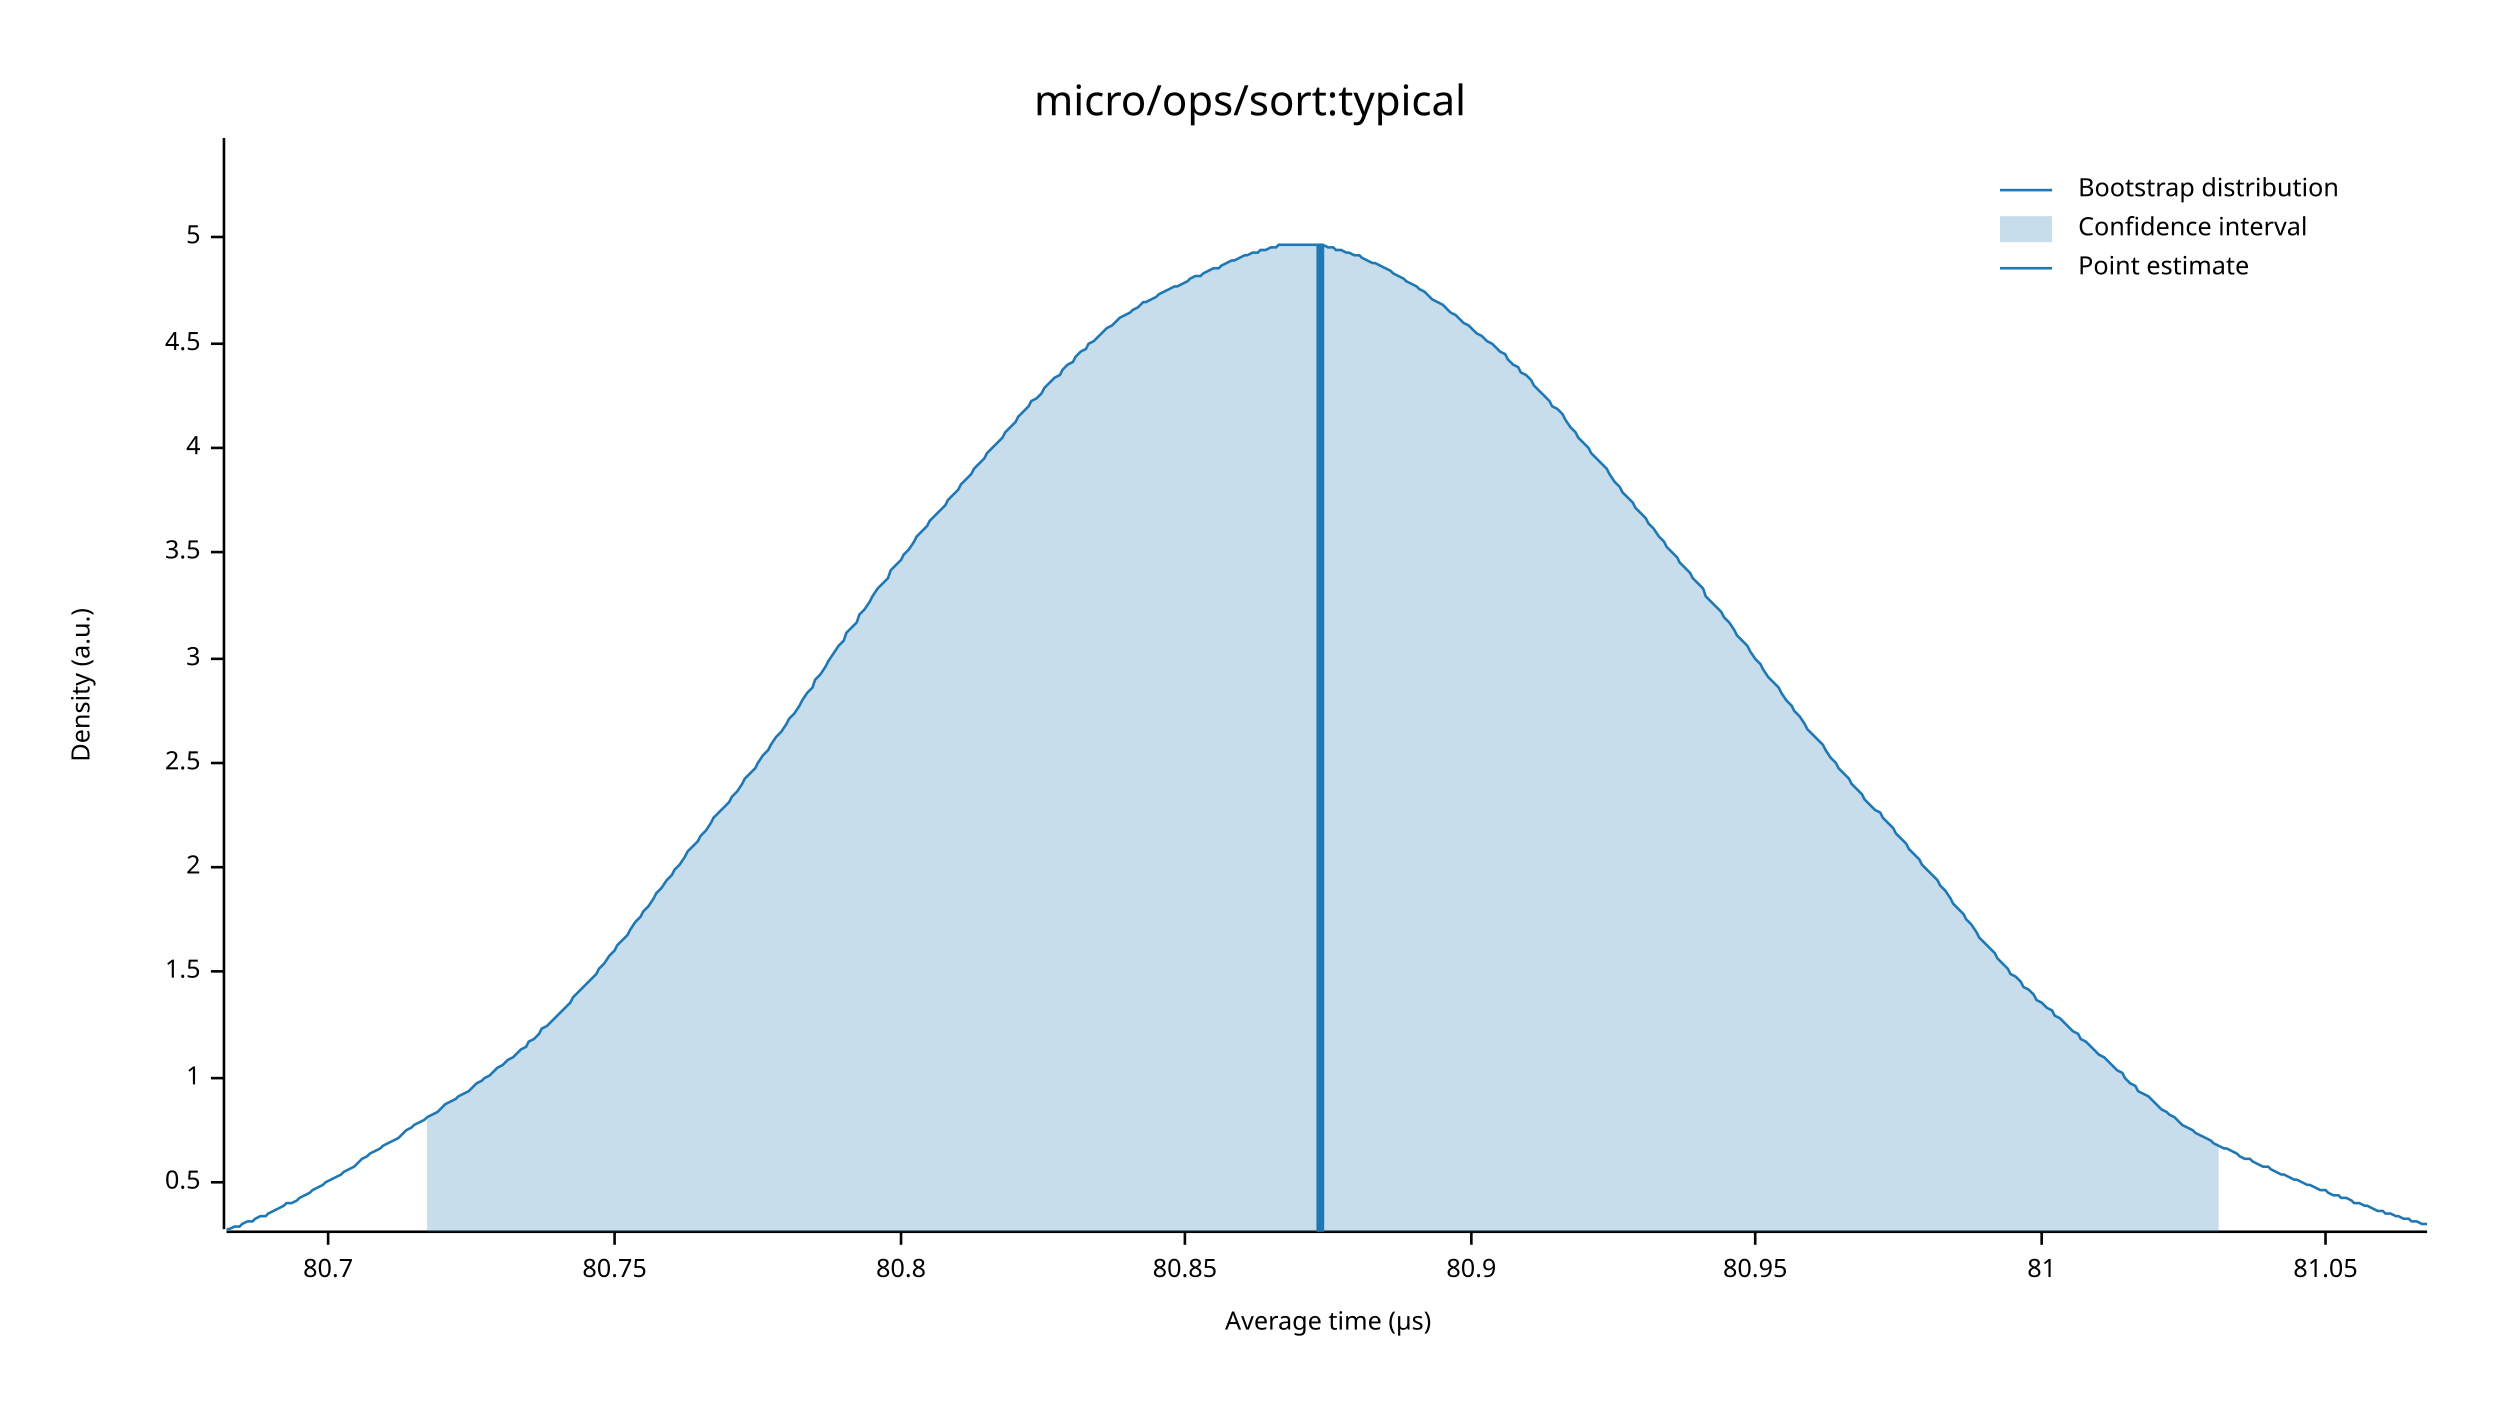
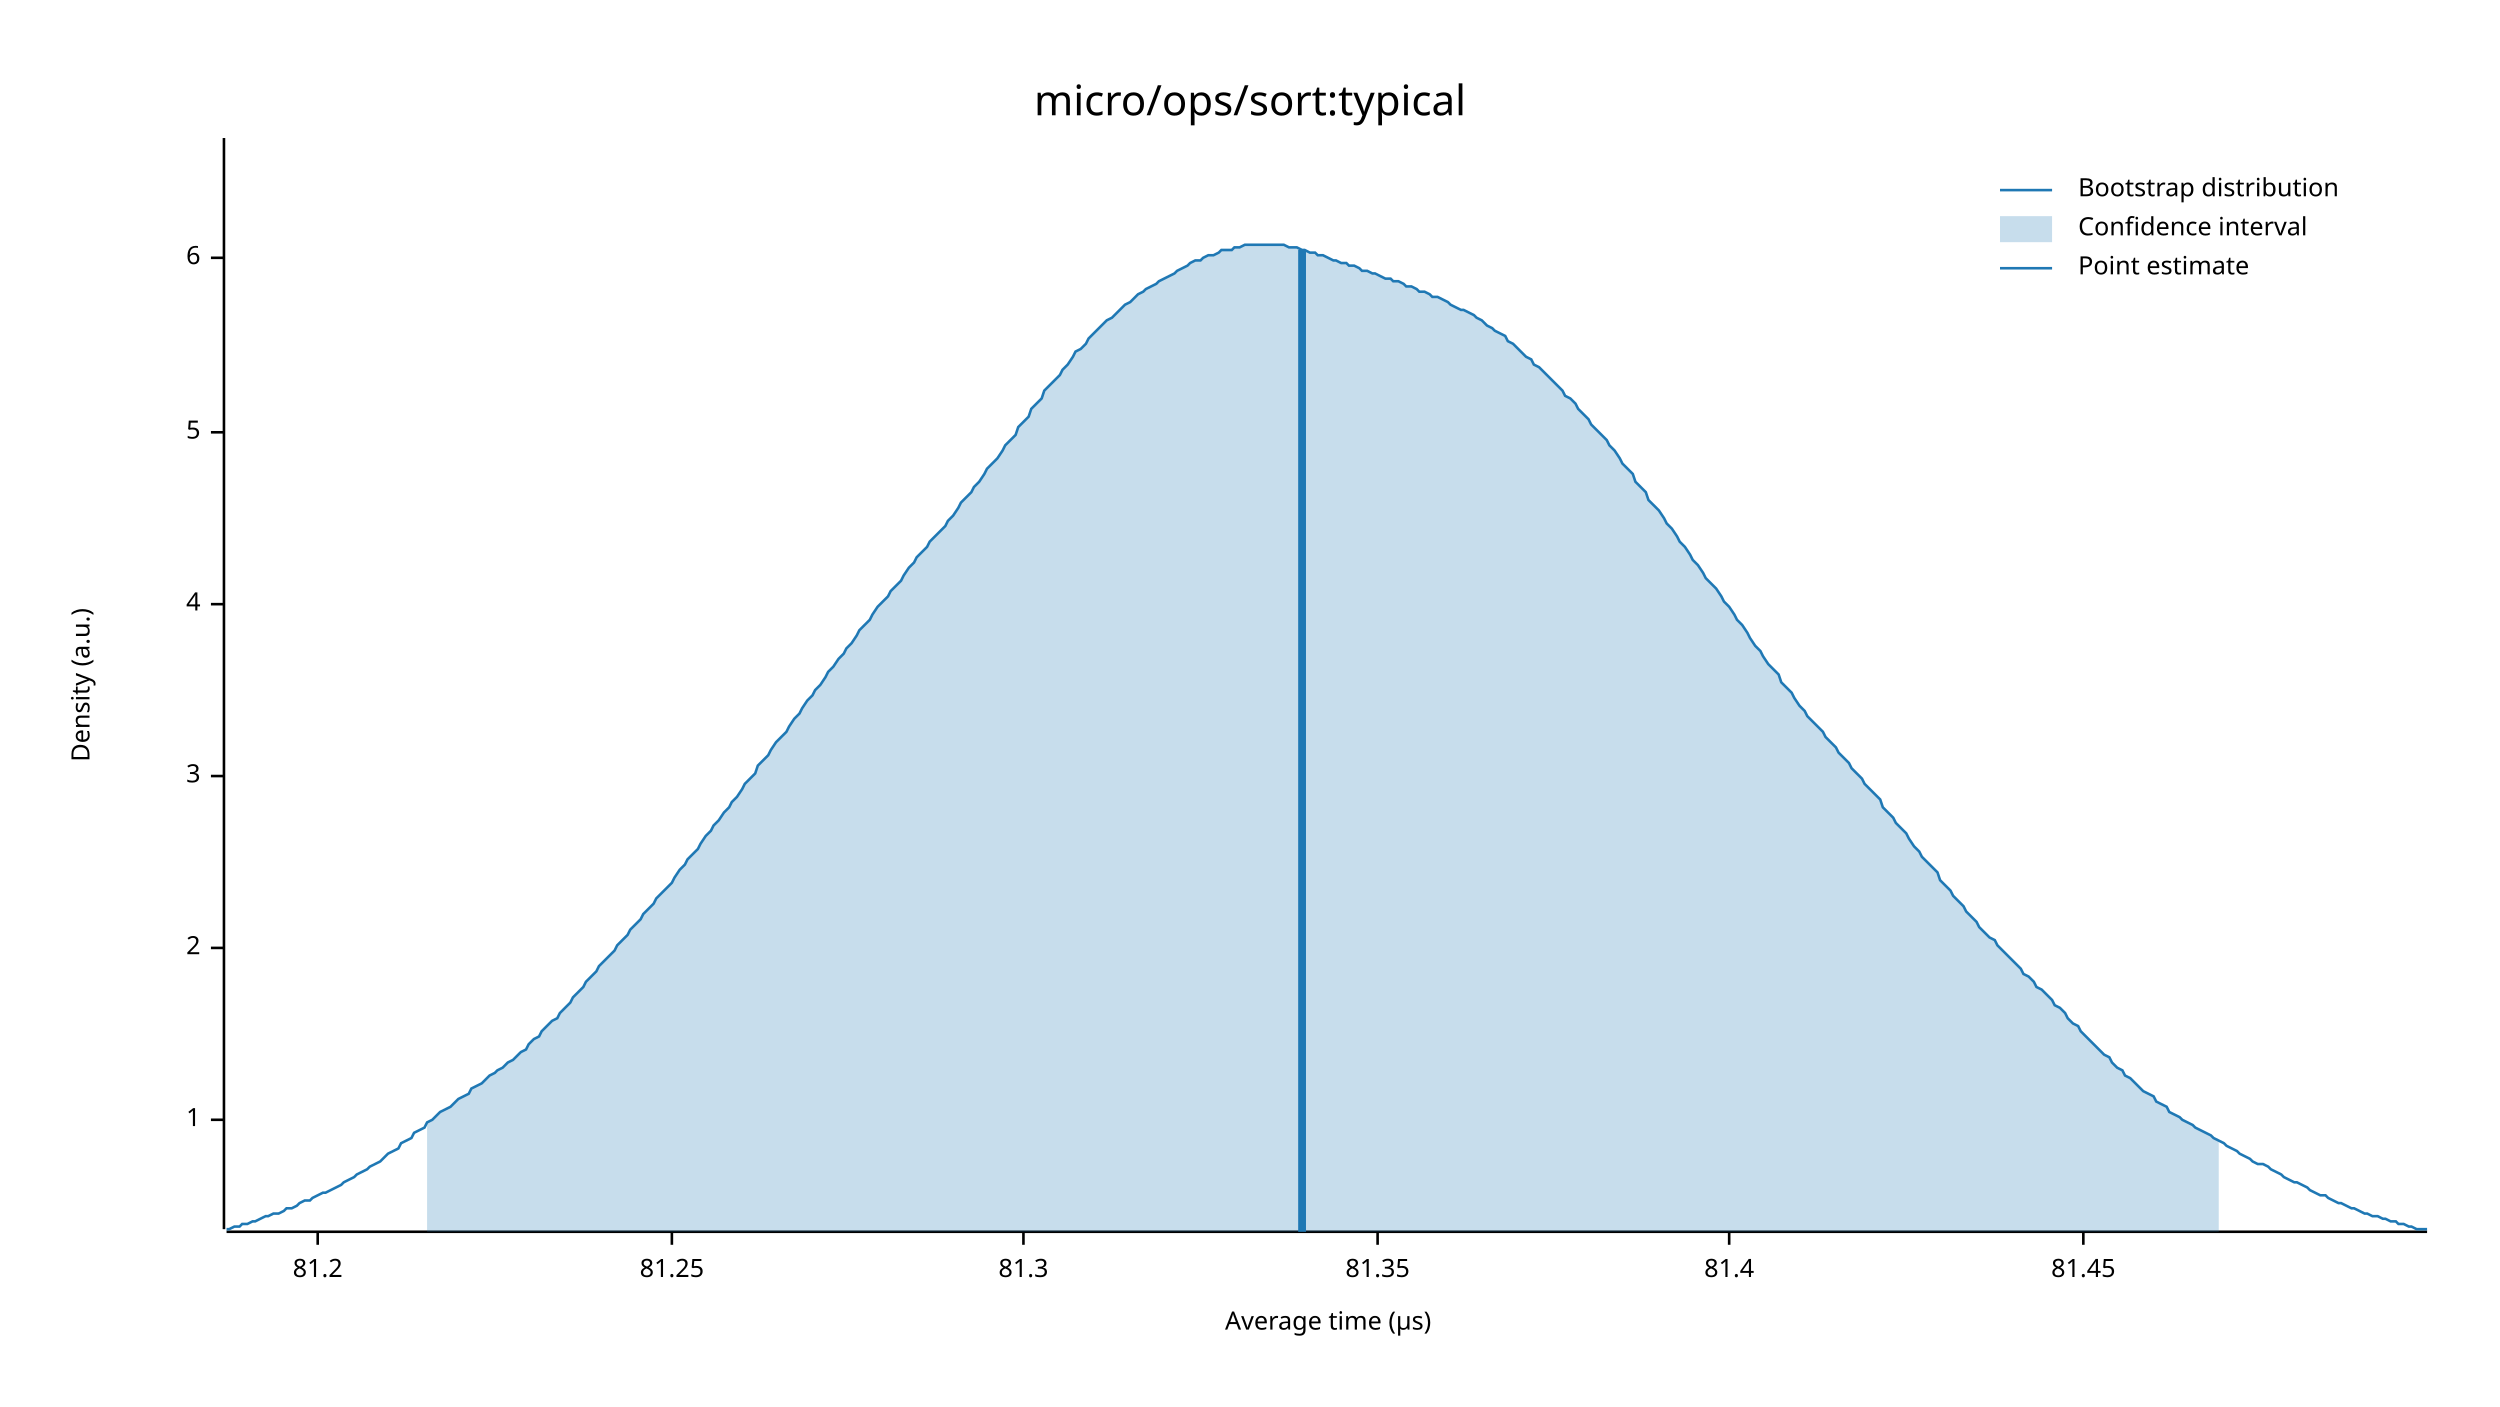
<svg xmlns="http://www.w3.org/2000/svg" width="960" height="540" viewBox="0 0 960 540">
  <text x="480" y="32" dy="0.76em" text-anchor="middle" font-family="sans-serif" font-size="16.129" opacity="1" fill="#000000">
micro/ops/sort:typical
</text>
  <text x="27" y="263" dy="0.76em" text-anchor="middle" font-family="sans-serif" font-size="9.677" opacity="1" fill="#000000" transform="rotate(270, 27, 263)">
Density (a.u.)
</text>
  <text x="510" y="513" dy="-0.5ex" text-anchor="middle" font-family="sans-serif" font-size="9.677" opacity="1" fill="#000000">
Average time (µs)
</text>
  <polyline fill="none" opacity="1" stroke="#000000" stroke-width="1" points="86,53 86,472 " />
-   <text x="77" y="454" dy="0.5ex" text-anchor="end" font-family="sans-serif" font-size="9.677" opacity="1" fill="#000000">
- 0.5
- </text>
-   <polyline fill="none" opacity="1" stroke="#000000" stroke-width="1" points="81,454 86,454 " />
-   <text x="77" y="414" dy="0.5ex" text-anchor="end" font-family="sans-serif" font-size="9.677" opacity="1" fill="#000000">
+   <text x="77" y="430" dy="0.5ex" text-anchor="end" font-family="sans-serif" font-size="9.677" opacity="1" fill="#000000">
1
</text>
-   <polyline fill="none" opacity="1" stroke="#000000" stroke-width="1" points="81,414 86,414 " />
-   <text x="77" y="373" dy="0.5ex" text-anchor="end" font-family="sans-serif" font-size="9.677" opacity="1" fill="#000000">
- 1.5
- </text>
-   <polyline fill="none" opacity="1" stroke="#000000" stroke-width="1" points="81,373 86,373 " />
-   <text x="77" y="333" dy="0.5ex" text-anchor="end" font-family="sans-serif" font-size="9.677" opacity="1" fill="#000000">
+   <polyline fill="none" opacity="1" stroke="#000000" stroke-width="1" points="81,430 86,430 " />
+   <text x="77" y="364" dy="0.5ex" text-anchor="end" font-family="sans-serif" font-size="9.677" opacity="1" fill="#000000">
2
</text>
-   <polyline fill="none" opacity="1" stroke="#000000" stroke-width="1" points="81,333 86,333 " />
-   <text x="77" y="293" dy="0.5ex" text-anchor="end" font-family="sans-serif" font-size="9.677" opacity="1" fill="#000000">
- 2.5
- </text>
-   <polyline fill="none" opacity="1" stroke="#000000" stroke-width="1" points="81,293 86,293 " />
-   <text x="77" y="253" dy="0.5ex" text-anchor="end" font-family="sans-serif" font-size="9.677" opacity="1" fill="#000000">
+   <polyline fill="none" opacity="1" stroke="#000000" stroke-width="1" points="81,364 86,364 " />
+   <text x="77" y="298" dy="0.5ex" text-anchor="end" font-family="sans-serif" font-size="9.677" opacity="1" fill="#000000">
3
</text>
-   <polyline fill="none" opacity="1" stroke="#000000" stroke-width="1" points="81,253 86,253 " />
-   <text x="77" y="212" dy="0.5ex" text-anchor="end" font-family="sans-serif" font-size="9.677" opacity="1" fill="#000000">
- 3.5
- </text>
-   <polyline fill="none" opacity="1" stroke="#000000" stroke-width="1" points="81,212 86,212 " />
-   <text x="77" y="172" dy="0.5ex" text-anchor="end" font-family="sans-serif" font-size="9.677" opacity="1" fill="#000000">
+   <polyline fill="none" opacity="1" stroke="#000000" stroke-width="1" points="81,298 86,298 " />
+   <text x="77" y="232" dy="0.5ex" text-anchor="end" font-family="sans-serif" font-size="9.677" opacity="1" fill="#000000">
4
</text>
-   <polyline fill="none" opacity="1" stroke="#000000" stroke-width="1" points="81,172 86,172 " />
-   <text x="77" y="132" dy="0.5ex" text-anchor="end" font-family="sans-serif" font-size="9.677" opacity="1" fill="#000000">
- 4.5
- </text>
-   <polyline fill="none" opacity="1" stroke="#000000" stroke-width="1" points="81,132 86,132 " />
-   <text x="77" y="91" dy="0.5ex" text-anchor="end" font-family="sans-serif" font-size="9.677" opacity="1" fill="#000000">
+   <polyline fill="none" opacity="1" stroke="#000000" stroke-width="1" points="81,232 86,232 " />
+   <text x="77" y="166" dy="0.5ex" text-anchor="end" font-family="sans-serif" font-size="9.677" opacity="1" fill="#000000">
5
</text>
-   <polyline fill="none" opacity="1" stroke="#000000" stroke-width="1" points="81,91 86,91 " />
+   <polyline fill="none" opacity="1" stroke="#000000" stroke-width="1" points="81,166 86,166 " />
+   <text x="77" y="99" dy="0.5ex" text-anchor="end" font-family="sans-serif" font-size="9.677" opacity="1" fill="#000000">
+ 6
+ </text>
+   <polyline fill="none" opacity="1" stroke="#000000" stroke-width="1" points="81,99 86,99 " />
  <polyline fill="none" opacity="1" stroke="#000000" stroke-width="1" points="87,473 932,473 " />
-   <text x="126" y="483" dy="0.76em" text-anchor="middle" font-family="sans-serif" font-size="9.677" opacity="1" fill="#000000">
- 80.7
+   <text x="122" y="483" dy="0.76em" text-anchor="middle" font-family="sans-serif" font-size="9.677" opacity="1" fill="#000000">
+ 81.2
</text>
-   <polyline fill="none" opacity="1" stroke="#000000" stroke-width="1" points="126,473 126,478 " />
-   <text x="236" y="483" dy="0.76em" text-anchor="middle" font-family="sans-serif" font-size="9.677" opacity="1" fill="#000000">
- 80.75
+   <polyline fill="none" opacity="1" stroke="#000000" stroke-width="1" points="122,473 122,478 " />
+   <text x="258" y="483" dy="0.76em" text-anchor="middle" font-family="sans-serif" font-size="9.677" opacity="1" fill="#000000">
+ 81.25
</text>
-   <polyline fill="none" opacity="1" stroke="#000000" stroke-width="1" points="236,473 236,478 " />
-   <text x="346" y="483" dy="0.76em" text-anchor="middle" font-family="sans-serif" font-size="9.677" opacity="1" fill="#000000">
- 80.8
+   <polyline fill="none" opacity="1" stroke="#000000" stroke-width="1" points="258,473 258,478 " />
+   <text x="393" y="483" dy="0.76em" text-anchor="middle" font-family="sans-serif" font-size="9.677" opacity="1" fill="#000000">
+ 81.3
</text>
-   <polyline fill="none" opacity="1" stroke="#000000" stroke-width="1" points="346,473 346,478 " />
-   <text x="455" y="483" dy="0.76em" text-anchor="middle" font-family="sans-serif" font-size="9.677" opacity="1" fill="#000000">
- 80.85
+   <polyline fill="none" opacity="1" stroke="#000000" stroke-width="1" points="393,473 393,478 " />
+   <text x="529" y="483" dy="0.76em" text-anchor="middle" font-family="sans-serif" font-size="9.677" opacity="1" fill="#000000">
+ 81.35
</text>
-   <polyline fill="none" opacity="1" stroke="#000000" stroke-width="1" points="455,473 455,478 " />
-   <text x="565" y="483" dy="0.76em" text-anchor="middle" font-family="sans-serif" font-size="9.677" opacity="1" fill="#000000">
- 80.9
+   <polyline fill="none" opacity="1" stroke="#000000" stroke-width="1" points="529,473 529,478 " />
+   <text x="664" y="483" dy="0.76em" text-anchor="middle" font-family="sans-serif" font-size="9.677" opacity="1" fill="#000000">
+ 81.4
</text>
-   <polyline fill="none" opacity="1" stroke="#000000" stroke-width="1" points="565,473 565,478 " />
-   <text x="674" y="483" dy="0.76em" text-anchor="middle" font-family="sans-serif" font-size="9.677" opacity="1" fill="#000000">
- 80.95
+   <polyline fill="none" opacity="1" stroke="#000000" stroke-width="1" points="664,473 664,478 " />
+   <text x="800" y="483" dy="0.76em" text-anchor="middle" font-family="sans-serif" font-size="9.677" opacity="1" fill="#000000">
+ 81.45
</text>
-   <polyline fill="none" opacity="1" stroke="#000000" stroke-width="1" points="674,473 674,478 " />
-   <text x="784" y="483" dy="0.76em" text-anchor="middle" font-family="sans-serif" font-size="9.677" opacity="1" fill="#000000">
- 81
- </text>
-   <polyline fill="none" opacity="1" stroke="#000000" stroke-width="1" points="784,473 784,478 " />
-   <text x="893" y="483" dy="0.76em" text-anchor="middle" font-family="sans-serif" font-size="9.677" opacity="1" fill="#000000">
- 81.05
- </text>
-   <polyline fill="none" opacity="1" stroke="#000000" stroke-width="1" points="893,473 893,478 " />
-   <polyline fill="none" opacity="1" stroke="#1F78B4" stroke-width="1" points="87,472 88,472 90,471 92,471 93,470 95,469 97,469 98,468 100,467 102,467 103,466 105,465 107,464 109,463 110,462 112,462 114,461 115,460 117,459 119,458 120,457 122,456 124,455 125,454 127,453 129,452 131,451 132,450 134,449 136,448 137,447 139,445 141,444 142,443 144,442 146,441 147,440 149,439 151,438 153,437 154,436 156,434 158,433 159,432 161,431 163,430 164,429 166,428 168,427 169,426 171,424 173,423 175,422 176,421 178,420 180,419 181,418 183,416 185,415 186,414 188,413 190,411 191,410 193,409 195,407 197,406 198,405 200,403 202,402 203,400 205,399 207,397 208,395 210,394 212,392 214,390 215,389 217,387 219,385 220,383 222,381 224,379 225,378 227,376 229,374 230,372 232,370 234,367 236,365 237,363 239,361 241,359 242,357 244,354 246,352 247,350 249,348 251,345 252,343 254,341 256,338 258,336 259,334 261,332 263,329 264,327 266,325 268,323 269,321 271,319 273,316 274,314 276,312 278,310 280,308 281,306 283,304 285,301 286,299 288,297 290,295 291,293 293,290 295,288 296,286 298,283 300,281 302,278 303,276 305,274 307,271 308,269 310,266 312,264 313,261 315,259 317,256 318,254 320,251 322,248 324,246 325,243 327,241 329,239 330,236 332,234 334,231 335,229 337,226 339,224 341,222 342,219 344,217 346,215 347,213 349,211 351,208 352,206 354,204 356,202 357,200 359,198 361,196 363,194 364,192 366,190 368,188 369,186 371,184 373,182 374,180 376,178 378,176 379,174 381,172 383,170 385,168 386,166 388,164 390,162 391,160 393,158 395,156 396,154 398,153 400,151 401,149 403,147 405,145 407,144 408,142 410,140 412,139 413,137 415,135 417,134 418,132 420,131 422,129 423,128 425,126 427,125 429,123 430,122 432,121 434,120 435,119 437,118 439,116 440,116 442,115 444,114 445,113 447,112 449,111 451,110 452,110 454,109 456,108 457,107 459,106 461,106 462,105 464,104 466,103 468,103 469,102 471,101 473,100 474,100 476,99 478,98 479,98 481,97 483,97 484,96 486,96 488,95 490,95 491,94 493,94 495,94 496,94 498,94 500,94 501,94 503,94 505,94 506,94 508,94 510,95 512,95 513,96 515,96 517,97 518,97 520,98 522,98 523,99 525,100 527,101 528,101 530,102 532,103 534,104 535,105 537,106 539,107 540,108 542,109 544,110 545,111 547,112 549,114 550,115 552,116 554,117 556,119 557,120 559,121 561,123 562,124 564,125 566,127 567,128 569,129 571,131 573,132 574,133 576,135 578,136 579,138 581,140 583,141 584,143 586,144 588,146 589,148 591,150 593,152 595,154 596,156 598,157 600,159 601,161 603,164 605,166 606,168 608,170 610,172 611,174 613,176 615,178 617,180 618,182 620,185 622,187 623,189 625,191 627,193 628,195 630,197 632,199 633,201 635,203 637,206 639,208 640,210 642,212 644,214 645,216 647,218 649,220 650,222 652,224 654,226 655,229 657,231 659,233 661,235 662,237 664,239 666,242 667,244 669,246 671,248 672,250 674,253 676,255 677,257 679,260 681,262 683,264 684,266 686,269 688,271 689,273 691,275 693,278 694,280 696,282 698,284 700,286 701,288 703,291 705,293 706,295 708,297 710,299 711,301 713,303 715,305 716,307 718,309 720,311 722,312 723,314 725,316 727,318 728,320 730,322 732,324 733,326 735,328 737,330 738,332 740,334 742,336 744,338 745,340 747,342 749,345 750,347 752,349 754,351 755,353 757,355 759,358 760,360 762,362 764,364 766,366 767,368 769,370 771,372 772,374 774,375 776,377 777,379 779,380 781,382 782,384 784,385 786,387 788,388 789,390 791,391 793,393 794,394 796,396 798,397 799,399 801,400 803,402 804,403 806,405 808,406 810,408 811,409 813,411 815,412 816,414 818,416 820,417 821,419 823,420 825,421 827,423 828,424 830,426 832,427 833,428 835,429 837,431 838,432 840,433 842,434 843,435 845,436 847,437 849,438 850,439 852,440 854,441 855,441 857,442 859,443 860,444 862,445 864,445 865,446 867,447 869,448 871,448 872,449 874,450 876,451 877,451 879,452 881,453 882,453 884,454 886,455 887,455 889,456 891,457 893,457 894,458 896,459 898,459 899,460 901,460 903,461 904,462 906,462 908,463 909,463 911,464 913,465 915,465 916,466 918,466 920,467 921,467 923,468 925,468 926,469 928,469 930,470 932,470 " />
-   <polygon opacity="0.25" fill="#1F78B4" points="164,429 166,428 168,427 169,426 171,424 173,423 175,422 176,421 178,420 180,419 181,418 183,416 185,415 186,414 188,413 190,411 191,410 193,409 195,407 197,406 198,405 200,403 202,402 203,400 205,399 207,397 208,395 210,394 212,392 214,390 215,389 217,387 219,385 220,383 222,381 224,379 225,378 227,376 229,374 230,372 232,370 234,367 236,365 237,363 239,361 241,359 242,357 244,354 246,352 247,350 249,348 251,345 252,343 254,341 256,338 258,336 259,334 261,332 263,329 264,327 266,325 268,323 269,321 271,319 273,316 274,314 276,312 278,310 280,308 281,306 283,304 285,301 286,299 288,297 290,295 291,293 293,290 295,288 296,286 298,283 300,281 302,278 303,276 305,274 307,271 308,269 310,266 312,264 313,261 315,259 317,256 318,254 320,251 322,248 324,246 325,243 327,241 329,239 330,236 332,234 334,231 335,229 337,226 339,224 341,222 342,219 344,217 346,215 347,213 349,211 351,208 352,206 354,204 356,202 357,200 359,198 361,196 363,194 364,192 366,190 368,188 369,186 371,184 373,182 374,180 376,178 378,176 379,174 381,172 383,170 385,168 386,166 388,164 390,162 391,160 393,158 395,156 396,154 398,153 400,151 401,149 403,147 405,145 407,144 408,142 410,140 412,139 413,137 415,135 417,134 418,132 420,131 422,129 423,128 425,126 427,125 429,123 430,122 432,121 434,120 435,119 437,118 439,116 440,116 442,115 444,114 445,113 447,112 449,111 451,110 452,110 454,109 456,108 457,107 459,106 461,106 462,105 464,104 466,103 468,103 469,102 471,101 473,100 474,100 476,99 478,98 479,98 481,97 483,97 484,96 486,96 488,95 490,95 491,94 493,94 495,94 496,94 498,94 500,94 501,94 503,94 505,94 506,94 508,94 510,95 512,95 513,96 515,96 517,97 518,97 520,98 522,98 523,99 525,100 527,101 528,101 530,102 532,103 534,104 535,105 537,106 539,107 540,108 542,109 544,110 545,111 547,112 549,114 550,115 552,116 554,117 556,119 557,120 559,121 561,123 562,124 564,125 566,127 567,128 569,129 571,131 573,132 574,133 576,135 578,136 579,138 581,140 583,141 584,143 586,144 588,146 589,148 591,150 593,152 595,154 596,156 598,157 600,159 601,161 603,164 605,166 606,168 608,170 610,172 611,174 613,176 615,178 617,180 618,182 620,185 622,187 623,189 625,191 627,193 628,195 630,197 632,199 633,201 635,203 637,206 639,208 640,210 642,212 644,214 645,216 647,218 649,220 650,222 652,224 654,226 655,229 657,231 659,233 661,235 662,237 664,239 666,242 667,244 669,246 671,248 672,250 674,253 676,255 677,257 679,260 681,262 683,264 684,266 686,269 688,271 689,273 691,275 693,278 694,280 696,282 698,284 700,286 701,288 703,291 705,293 706,295 708,297 710,299 711,301 713,303 715,305 716,307 718,309 720,311 722,312 723,314 725,316 727,318 728,320 730,322 732,324 733,326 735,328 737,330 738,332 740,334 742,336 744,338 745,340 747,342 749,345 750,347 752,349 754,351 755,353 757,355 759,358 760,360 762,362 764,364 766,366 767,368 769,370 771,372 772,374 774,375 776,377 777,379 779,380 781,382 782,384 784,385 786,387 788,388 789,390 791,391 793,393 794,394 796,396 798,397 799,399 801,400 803,402 804,403 806,405 808,406 810,408 811,409 813,411 815,412 816,414 818,416 820,417 821,419 823,420 825,421 827,423 828,424 830,426 832,427 833,428 835,429 837,431 838,432 840,433 842,434 843,435 845,436 847,437 849,438 850,439 852,440 852,473 164,473 " />
-   <polyline fill="none" opacity="1" stroke="#1F78B4" stroke-width="3" points="507,473 507,94 " />
+   <polyline fill="none" opacity="1" stroke="#000000" stroke-width="1" points="800,473 800,478 " />
+   <polyline fill="none" opacity="1" stroke="#1F78B4" stroke-width="1" points="87,472 88,472 90,471 92,471 93,470 95,470 97,469 98,469 100,468 102,467 103,467 105,466 107,466 109,465 110,464 112,464 114,463 115,462 117,461 119,461 120,460 122,459 124,458 125,458 127,457 129,456 131,455 132,454 134,453 136,452 137,451 139,450 141,449 142,448 144,447 146,446 147,445 149,443 151,442 153,441 154,439 156,438 158,437 159,435 161,434 163,433 164,431 166,430 168,428 169,427 171,426 173,425 175,423 176,422 178,421 180,420 181,418 183,417 185,416 186,415 188,413 190,412 191,411 193,410 195,408 197,407 198,406 200,404 202,403 203,401 205,399 207,398 208,396 210,394 212,392 214,391 215,389 217,387 219,385 220,383 222,381 224,379 225,377 227,375 229,373 230,371 232,369 234,367 236,365 237,363 239,361 241,359 242,357 244,355 246,353 247,351 249,349 251,347 252,345 254,343 256,341 258,339 259,337 261,334 263,332 264,330 266,328 268,326 269,324 271,321 273,319 274,317 276,315 278,312 280,310 281,308 283,306 285,303 286,301 288,299 290,297 291,294 293,292 295,290 296,288 298,285 300,283 302,281 303,279 305,276 307,274 308,272 310,269 312,267 313,265 315,263 317,260 318,258 320,256 322,253 324,251 325,249 327,247 329,244 330,242 332,240 334,238 335,236 337,233 339,231 341,229 342,227 344,225 346,223 347,221 349,218 351,216 352,214 354,212 356,210 357,208 359,206 361,204 363,202 364,200 366,198 368,195 369,193 371,191 373,189 374,187 376,185 378,182 379,180 381,178 383,176 385,173 386,171 388,169 390,167 391,164 393,162 395,160 396,157 398,155 400,153 401,150 403,148 405,146 407,144 408,142 410,140 412,137 413,135 415,134 417,132 418,130 420,128 422,126 423,125 425,123 427,122 429,120 430,119 432,117 434,116 435,115 437,113 439,112 440,111 442,110 444,109 445,108 447,107 449,106 451,105 452,104 454,103 456,102 457,101 459,100 461,100 462,99 464,98 466,98 468,97 469,96 471,96 473,96 474,95 476,95 478,94 479,94 481,94 483,94 484,94 486,94 488,94 490,94 491,94 493,94 495,95 496,95 498,95 500,96 501,96 503,97 505,97 506,98 508,98 510,99 512,100 513,100 515,101 517,101 518,102 520,102 522,103 523,104 525,104 527,105 528,105 530,106 532,107 534,107 535,108 537,108 539,109 540,110 542,110 544,111 545,112 547,112 549,113 550,114 552,114 554,115 556,116 557,117 559,118 561,119 562,119 564,120 566,121 567,122 569,123 571,125 573,126 574,127 576,128 578,129 579,131 581,132 583,134 584,135 586,137 588,138 589,140 591,141 593,143 595,145 596,146 598,148 600,150 601,152 603,153 605,155 606,157 608,159 610,161 611,163 613,165 615,167 617,169 618,171 620,173 622,176 623,178 625,180 627,182 628,185 630,187 632,189 633,192 635,194 637,196 639,199 640,201 642,203 644,206 645,208 647,210 649,213 650,215 652,217 654,220 655,222 657,224 659,226 661,229 662,231 664,233 666,236 667,238 669,240 671,243 672,245 674,248 676,250 677,252 679,255 681,257 683,259 684,262 686,264 688,266 689,268 691,271 693,273 694,275 696,277 698,279 700,281 701,283 703,285 705,287 706,289 708,291 710,293 711,295 713,297 715,299 716,301 718,303 720,305 722,307 723,310 725,312 727,314 728,316 730,318 732,320 733,322 735,325 737,327 738,329 740,331 742,333 744,335 745,338 747,340 749,342 750,344 752,346 754,348 755,350 757,352 759,354 760,356 762,358 764,360 766,361 767,363 769,365 771,367 772,368 774,370 776,372 777,374 779,375 781,377 782,379 784,380 786,382 788,384 789,386 791,387 793,389 794,391 796,393 798,394 799,396 801,398 803,400 804,401 806,403 808,405 810,406 811,408 813,410 815,411 816,413 818,414 820,416 821,417 823,419 825,420 827,421 828,423 830,424 832,425 833,427 835,428 837,429 838,430 840,431 842,432 843,433 845,434 847,435 849,436 850,437 852,438 854,439 855,440 857,441 859,442 860,443 862,444 864,445 865,446 867,447 869,447 871,448 872,449 874,450 876,451 877,452 879,453 881,454 882,454 884,455 886,456 887,457 889,458 891,459 893,459 894,460 896,461 898,462 899,462 901,463 903,464 904,464 906,465 908,466 909,466 911,467 913,467 915,468 916,468 918,469 920,469 921,470 923,470 925,471 926,471 928,472 930,472 932,472 " />
+   <polygon opacity="0.25" fill="#1F78B4" points="164,431 166,430 168,428 169,427 171,426 173,425 175,423 176,422 178,421 180,420 181,418 183,417 185,416 186,415 188,413 190,412 191,411 193,410 195,408 197,407 198,406 200,404 202,403 203,401 205,399 207,398 208,396 210,394 212,392 214,391 215,389 217,387 219,385 220,383 222,381 224,379 225,377 227,375 229,373 230,371 232,369 234,367 236,365 237,363 239,361 241,359 242,357 244,355 246,353 247,351 249,349 251,347 252,345 254,343 256,341 258,339 259,337 261,334 263,332 264,330 266,328 268,326 269,324 271,321 273,319 274,317 276,315 278,312 280,310 281,308 283,306 285,303 286,301 288,299 290,297 291,294 293,292 295,290 296,288 298,285 300,283 302,281 303,279 305,276 307,274 308,272 310,269 312,267 313,265 315,263 317,260 318,258 320,256 322,253 324,251 325,249 327,247 329,244 330,242 332,240 334,238 335,236 337,233 339,231 341,229 342,227 344,225 346,223 347,221 349,218 351,216 352,214 354,212 356,210 357,208 359,206 361,204 363,202 364,200 366,198 368,195 369,193 371,191 373,189 374,187 376,185 378,182 379,180 381,178 383,176 385,173 386,171 388,169 390,167 391,164 393,162 395,160 396,157 398,155 400,153 401,150 403,148 405,146 407,144 408,142 410,140 412,137 413,135 415,134 417,132 418,130 420,128 422,126 423,125 425,123 427,122 429,120 430,119 432,117 434,116 435,115 437,113 439,112 440,111 442,110 444,109 445,108 447,107 449,106 451,105 452,104 454,103 456,102 457,101 459,100 461,100 462,99 464,98 466,98 468,97 469,96 471,96 473,96 474,95 476,95 478,94 479,94 481,94 483,94 484,94 486,94 488,94 490,94 491,94 493,94 495,95 496,95 498,95 500,96 501,96 503,97 505,97 506,98 508,98 510,99 512,100 513,100 515,101 517,101 518,102 520,102 522,103 523,104 525,104 527,105 528,105 530,106 532,107 534,107 535,108 537,108 539,109 540,110 542,110 544,111 545,112 547,112 549,113 550,114 552,114 554,115 556,116 557,117 559,118 561,119 562,119 564,120 566,121 567,122 569,123 571,125 573,126 574,127 576,128 578,129 579,131 581,132 583,134 584,135 586,137 588,138 589,140 591,141 593,143 595,145 596,146 598,148 600,150 601,152 603,153 605,155 606,157 608,159 610,161 611,163 613,165 615,167 617,169 618,171 620,173 622,176 623,178 625,180 627,182 628,185 630,187 632,189 633,192 635,194 637,196 639,199 640,201 642,203 644,206 645,208 647,210 649,213 650,215 652,217 654,220 655,222 657,224 659,226 661,229 662,231 664,233 666,236 667,238 669,240 671,243 672,245 674,248 676,250 677,252 679,255 681,257 683,259 684,262 686,264 688,266 689,268 691,271 693,273 694,275 696,277 698,279 700,281 701,283 703,285 705,287 706,289 708,291 710,293 711,295 713,297 715,299 716,301 718,303 720,305 722,307 723,310 725,312 727,314 728,316 730,318 732,320 733,322 735,325 737,327 738,329 740,331 742,333 744,335 745,338 747,340 749,342 750,344 752,346 754,348 755,350 757,352 759,354 760,356 762,358 764,360 766,361 767,363 769,365 771,367 772,368 774,370 776,372 777,374 779,375 781,377 782,379 784,380 786,382 788,384 789,386 791,387 793,389 794,391 796,393 798,394 799,396 801,398 803,400 804,401 806,403 808,405 810,406 811,408 813,410 815,411 816,413 818,414 820,416 821,417 823,419 825,420 827,421 828,423 830,424 832,425 833,427 835,428 837,429 838,430 840,431 842,432 843,433 845,434 847,435 849,436 850,437 852,438 852,473 164,473 " />
+   <polyline fill="none" opacity="1" stroke="#1F78B4" stroke-width="3" points="500,473 500,96 " />
  <text x="798" y="68" dy="0.76em" text-anchor="start" font-family="sans-serif" font-size="9.677" opacity="1" fill="#000000">
Bootstrap distribution
</text>
  <text x="798" y="83" dy="0.76em" text-anchor="start" font-family="sans-serif" font-size="9.677" opacity="1" fill="#000000">
Confidence interval
</text>
  <text x="798" y="98" dy="0.76em" text-anchor="start" font-family="sans-serif" font-size="9.677" opacity="1" fill="#000000">
Point estimate
</text>
  <polyline fill="none" opacity="1" stroke="#1F78B4" stroke-width="1" points="768,73 788,73 " />
  <rect x="768" y="83" width="20" height="10" opacity="0.25" fill="#1F78B4" stroke="none" />
  <polyline fill="none" opacity="1" stroke="#1F78B4" stroke-width="1" points="768,103 788,103 " />
</svg>
